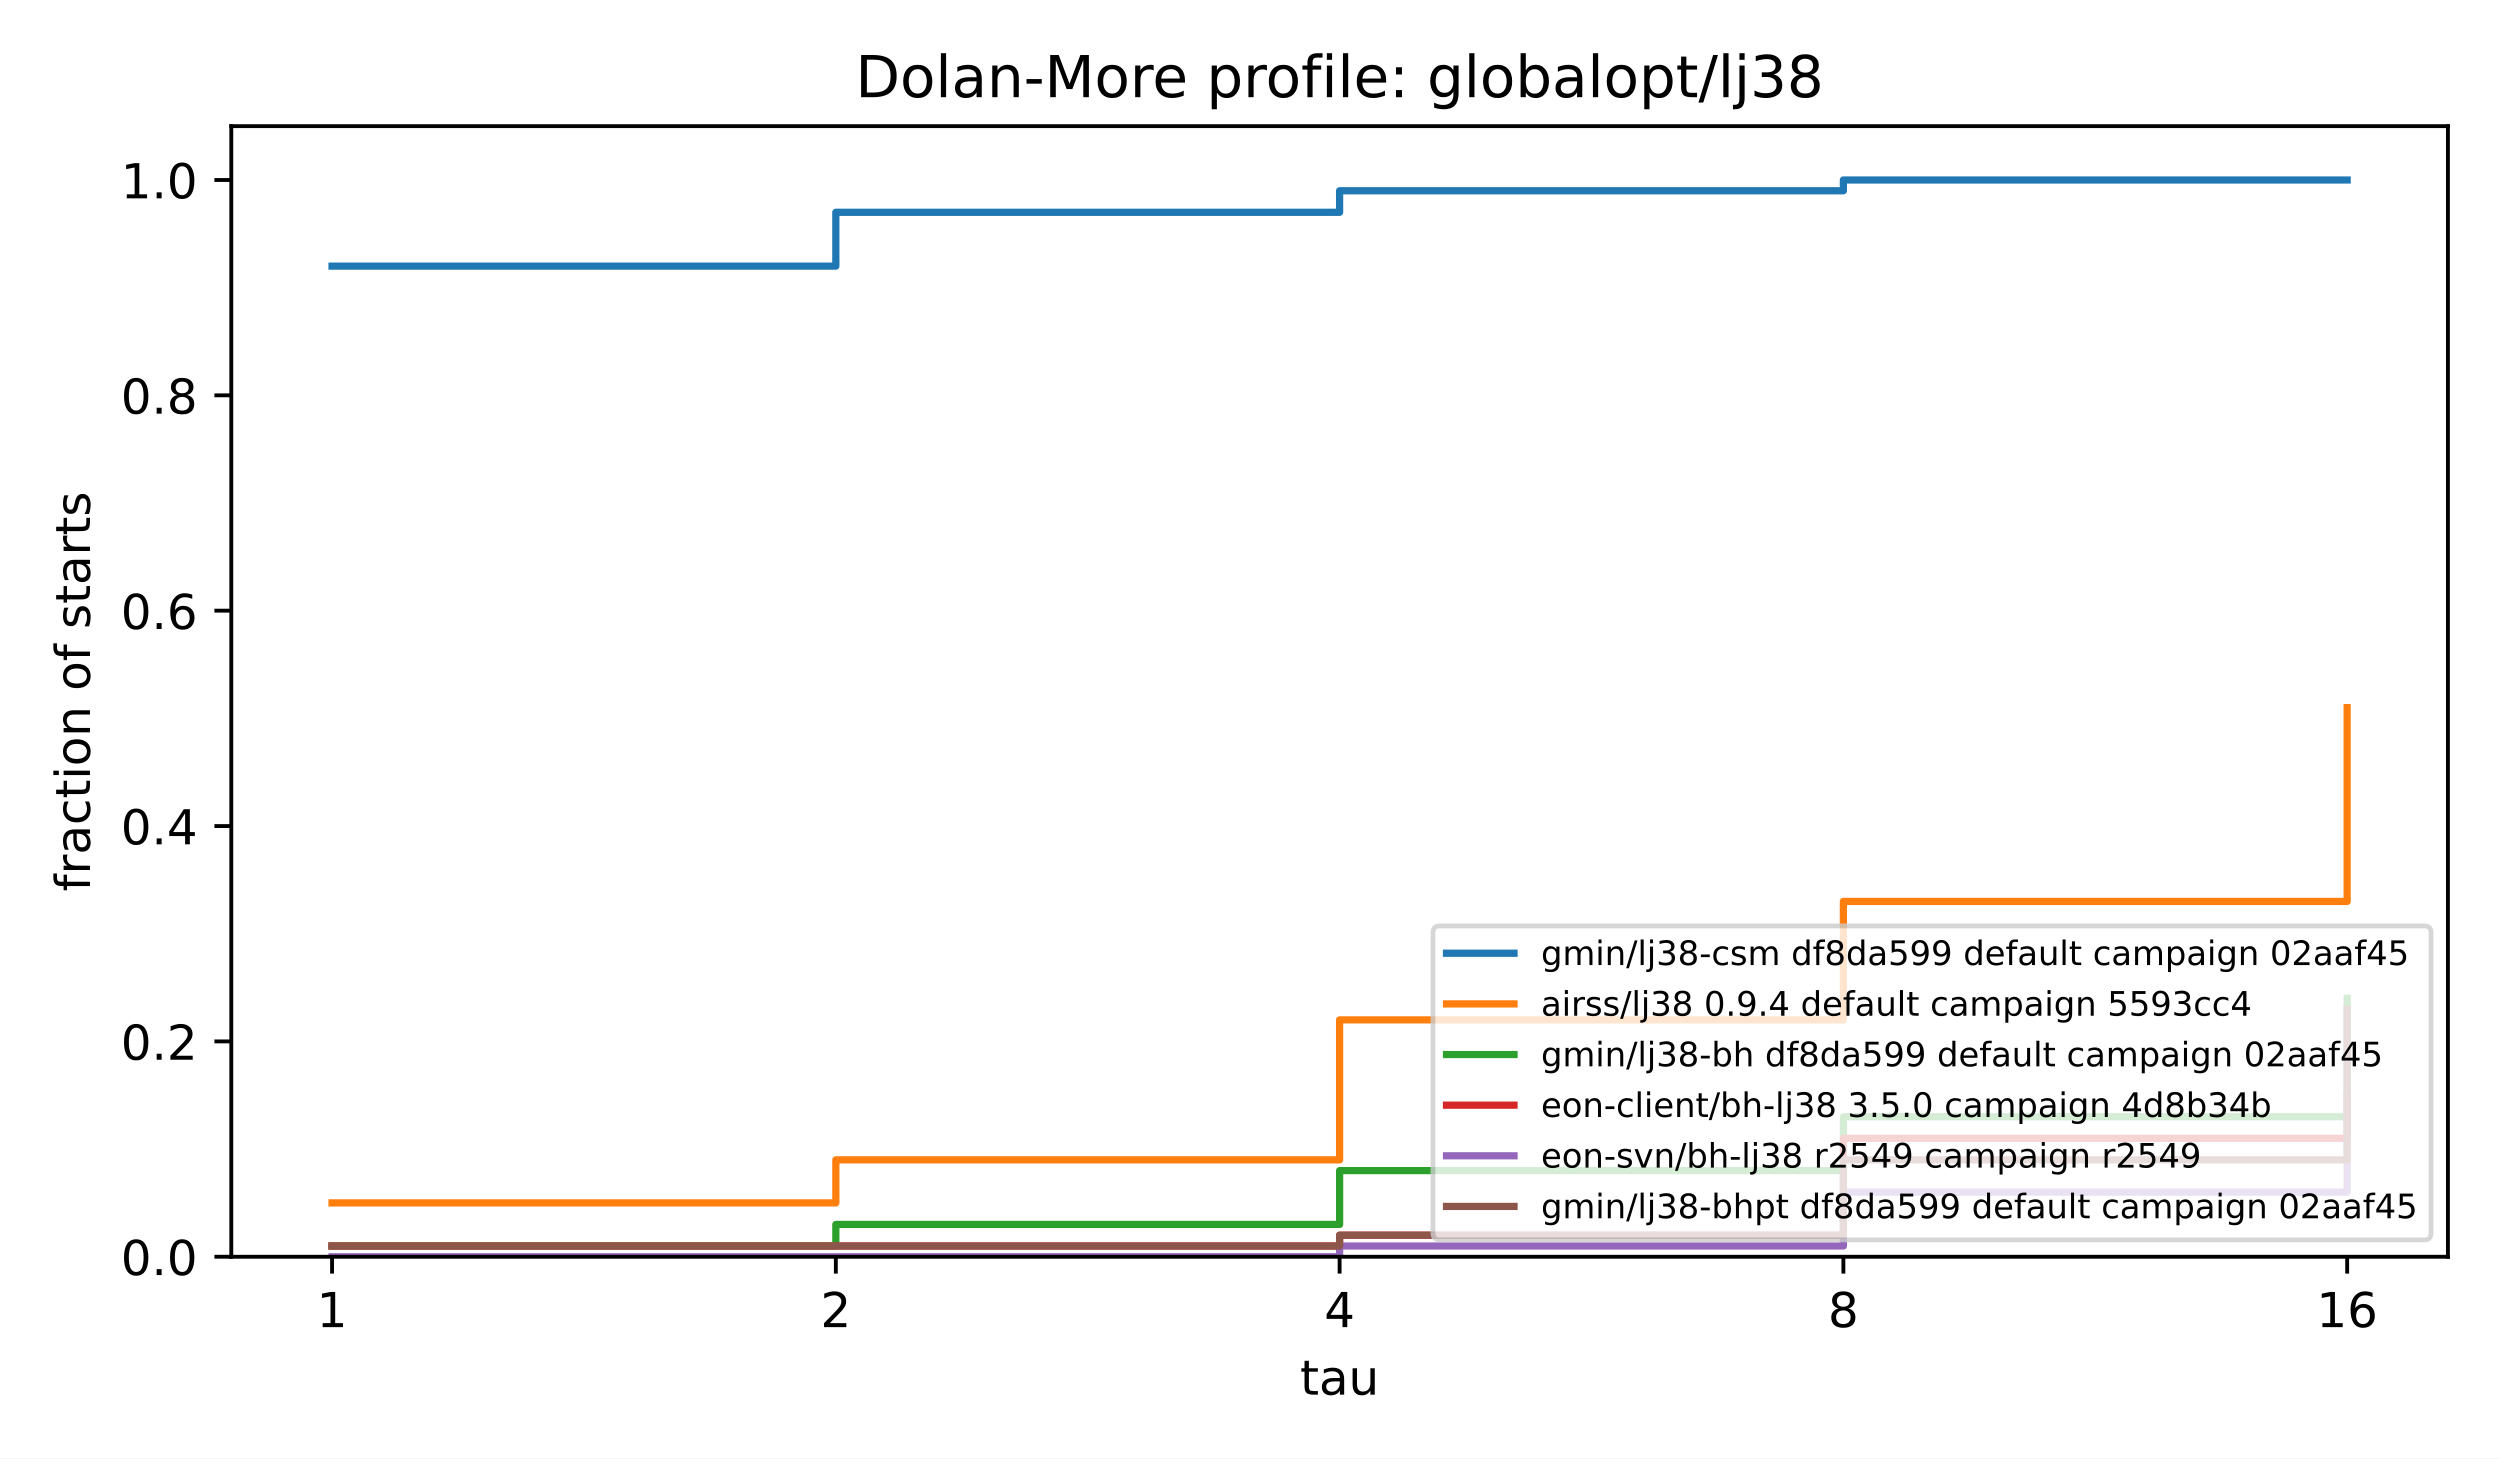
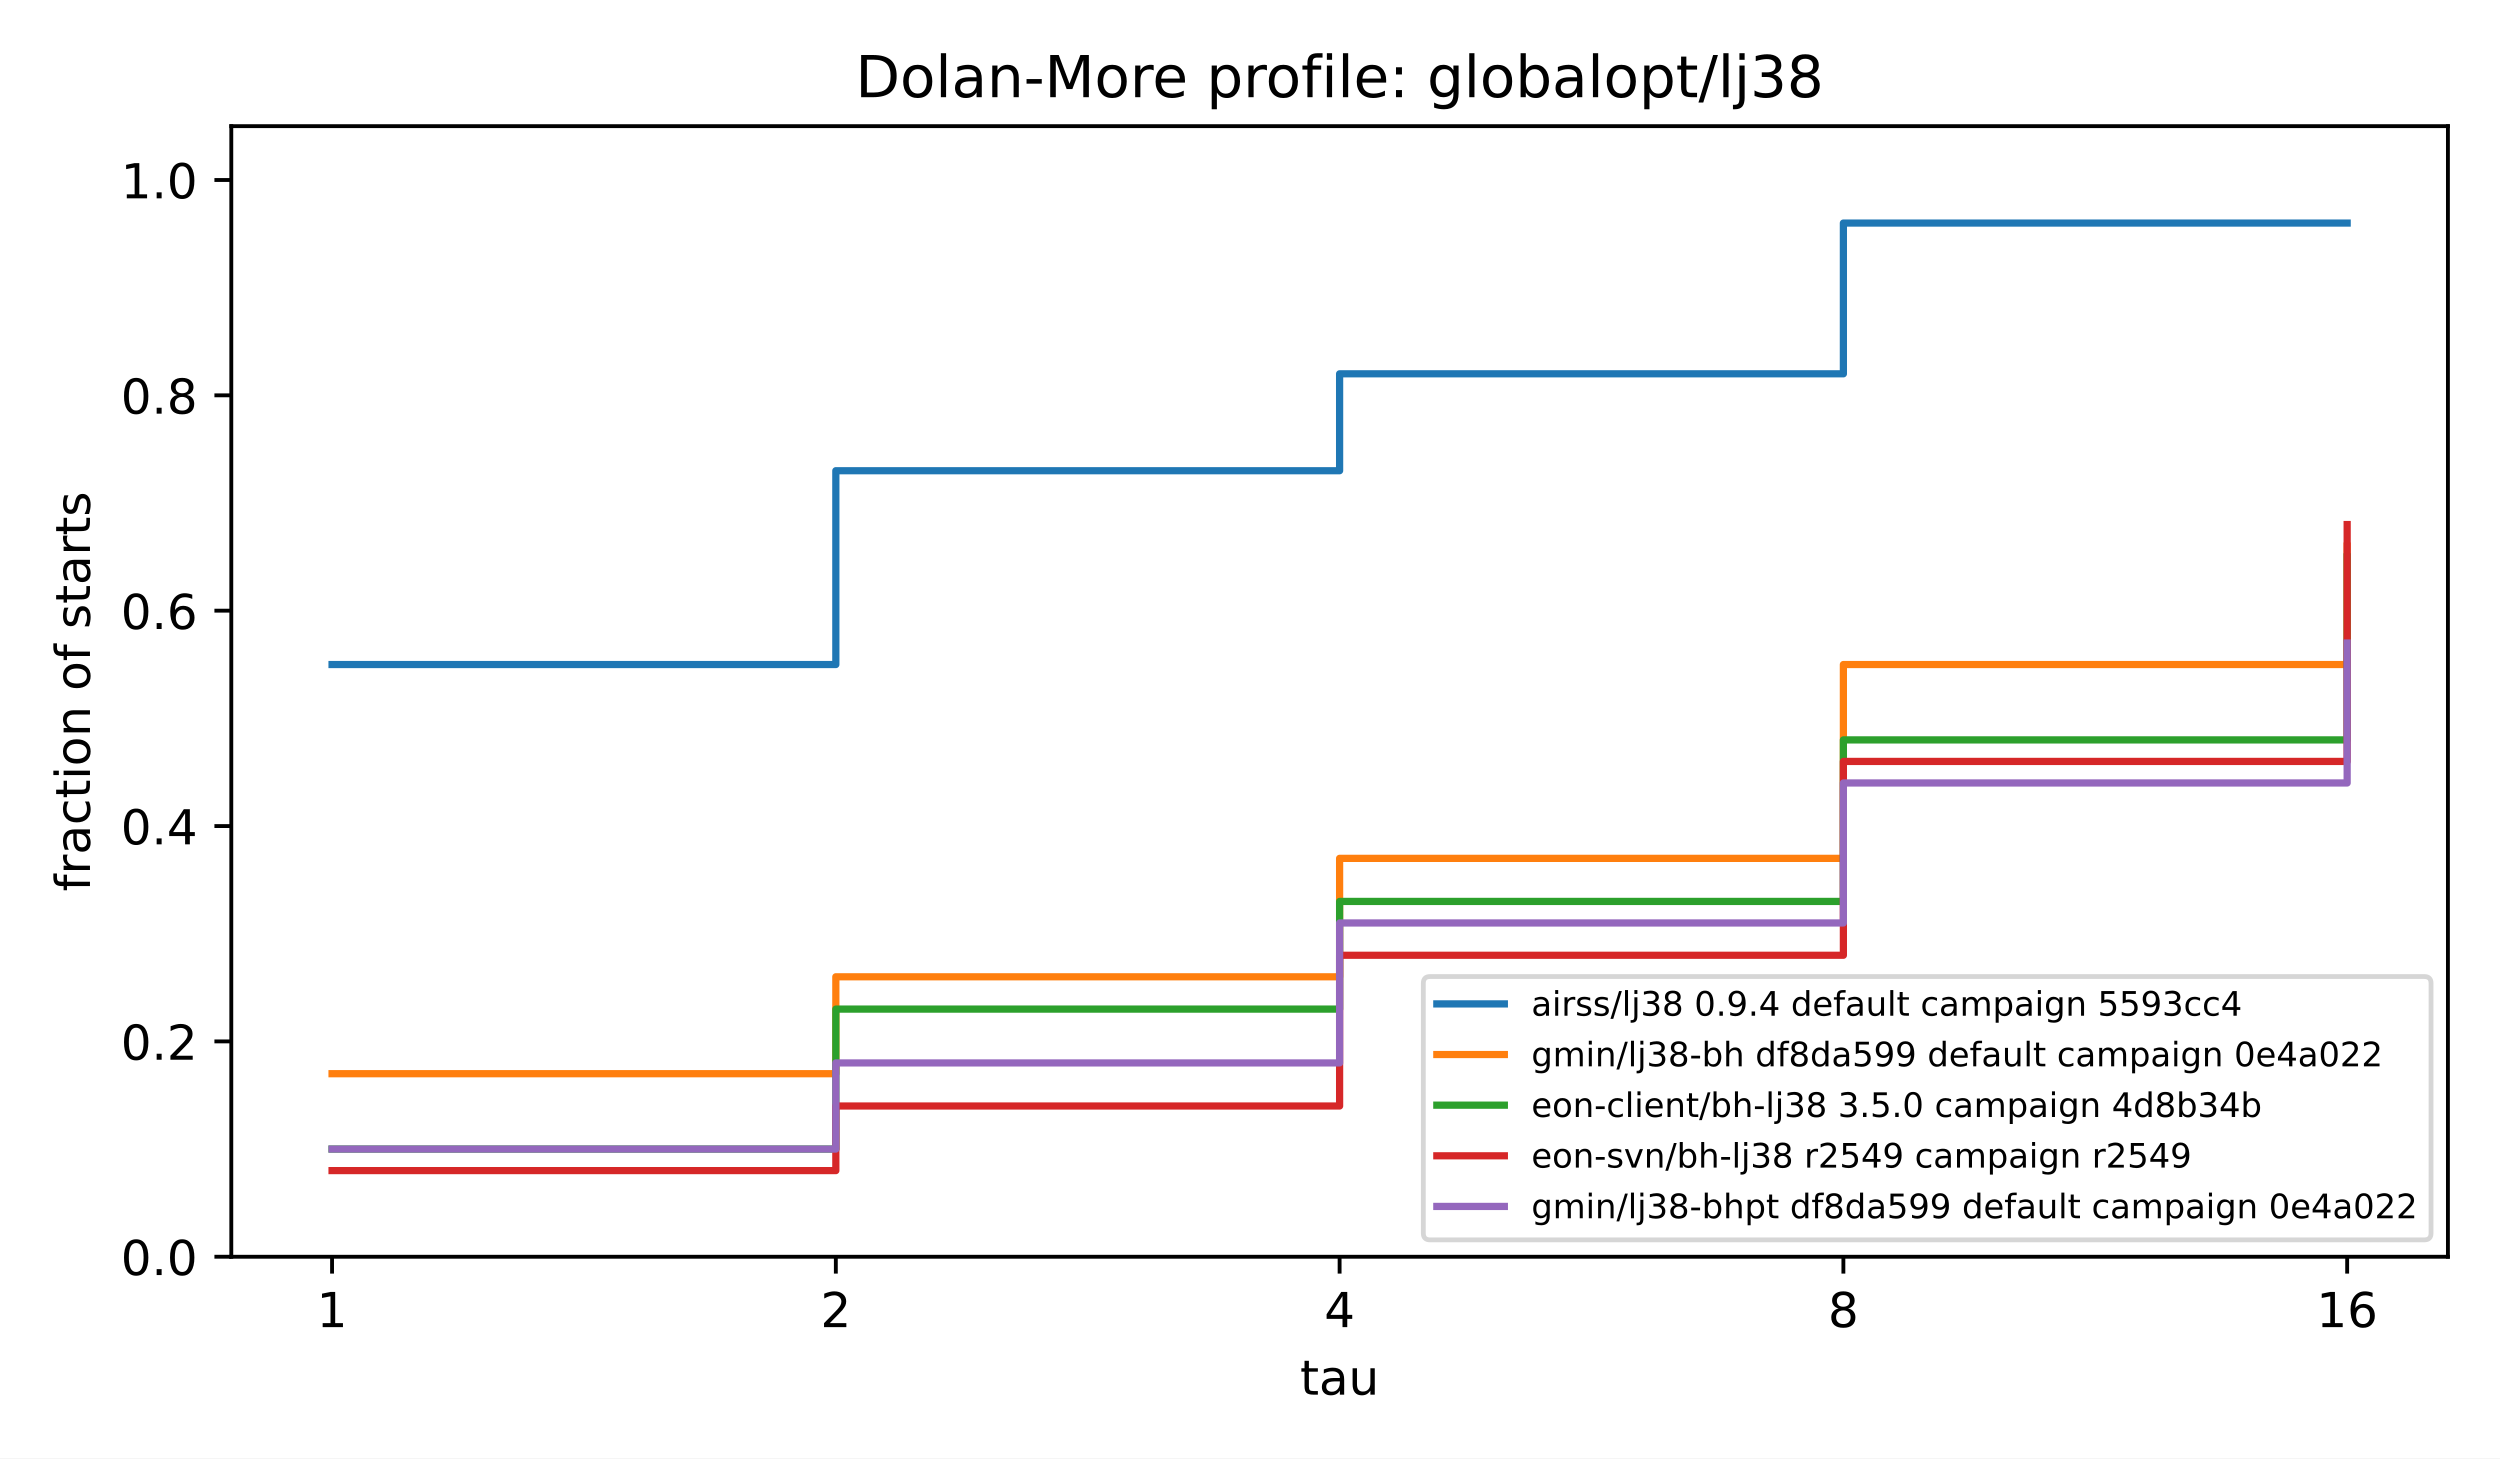
<svg xmlns="http://www.w3.org/2000/svg" xmlns:xlink="http://www.w3.org/1999/xlink" width="518.4pt" height="302.4pt" viewBox="0 0 518.4 302.4" version="1.1">
  <defs>
    <style type="text/css">*{stroke-linejoin: round; stroke-linecap: butt}</style>
  </defs>
  <g id="figure_1">
    <g id="patch_1">
      <path d="M 0 302.4  L 518.4 302.4  L 518.4 0  L 0 0  z " style="fill: #ffffff" />
    </g>
    <g id="axes_1">
      <g id="patch_2">
        <path d="M 47.962 260.6  L 507.6 260.6  L 507.6 26.16  L 47.962 26.16  z " style="fill: #ffffff" />
      </g>
      <g id="matplotlib.axis_1">
        <g id="xtick_1">
          <g id="line2d_1">
            <defs>
              <path id="m8ea4d47d77" d="M 0 0  L 0 3.5  " style="stroke: #000000; stroke-width: 0.8" />
            </defs>
            <g>
              <use xlink:href="#m8ea4d47d77" x="68.855" y="260.6" style="stroke: #000000; stroke-width: 0.8" />
            </g>
          </g>
          <g id="text_1">
            <text style="font-size: 10px; font-family: 'DejaVu Sans', 'Bitstream Vera Sans', 'Computer Modern Sans Serif', 'Lucida Grande', 'Verdana', 'Geneva', 'Lucid', 'Arial', 'Helvetica', 'Avant Garde', sans-serif; text-anchor: middle" x="68.855" y="275.198" transform="rotate(-0 68.85496 275.1977)">1</text>
          </g>
        </g>
        <g id="xtick_2">
          <g id="line2d_2">
            <g>
              <use xlink:href="#m8ea4d47d77" x="173.318" y="260.6" style="stroke: #000000; stroke-width: 0.8" />
            </g>
          </g>
          <g id="text_2">
            <text style="font-size: 10px; font-family: 'DejaVu Sans', 'Bitstream Vera Sans', 'Computer Modern Sans Serif', 'Lucida Grande', 'Verdana', 'Geneva', 'Lucid', 'Arial', 'Helvetica', 'Avant Garde', sans-serif; text-anchor: middle" x="173.318" y="275.198" transform="rotate(-0 173.3181 275.1977)">2</text>
          </g>
        </g>
        <g id="xtick_3">
          <g id="line2d_3">
            <g>
              <use xlink:href="#m8ea4d47d77" x="277.781" y="260.6" style="stroke: #000000; stroke-width: 0.8" />
            </g>
          </g>
          <g id="text_3">
            <text style="font-size: 10px; font-family: 'DejaVu Sans', 'Bitstream Vera Sans', 'Computer Modern Sans Serif', 'Lucida Grande', 'Verdana', 'Geneva', 'Lucid', 'Arial', 'Helvetica', 'Avant Garde', sans-serif; text-anchor: middle" x="277.781" y="275.198" transform="rotate(-0 277.7812 275.1977)">4</text>
          </g>
        </g>
        <g id="xtick_4">
          <g id="line2d_4">
            <g>
              <use xlink:href="#m8ea4d47d77" x="382.244" y="260.6" style="stroke: #000000; stroke-width: 0.8" />
            </g>
          </g>
          <g id="text_4">
            <text style="font-size: 10px; font-family: 'DejaVu Sans', 'Bitstream Vera Sans', 'Computer Modern Sans Serif', 'Lucida Grande', 'Verdana', 'Geneva', 'Lucid', 'Arial', 'Helvetica', 'Avant Garde', sans-serif; text-anchor: middle" x="382.244" y="275.198" transform="rotate(-0 382.2443 275.1977)">8</text>
          </g>
        </g>
        <g id="xtick_5">
          <g id="line2d_5">
            <g>
              <use xlink:href="#m8ea4d47d77" x="486.707" y="260.6" style="stroke: #000000; stroke-width: 0.8" />
            </g>
          </g>
          <g id="text_5">
            <text style="font-size: 10px; font-family: 'DejaVu Sans', 'Bitstream Vera Sans', 'Computer Modern Sans Serif', 'Lucida Grande', 'Verdana', 'Geneva', 'Lucid', 'Arial', 'Helvetica', 'Avant Garde', sans-serif; text-anchor: middle" x="486.707" y="275.198" transform="rotate(-0 486.7074 275.1977)">16</text>
          </g>
        </g>
        <g id="text_6">
          <text style="font-size: 10px; font-family: 'DejaVu Sans', 'Bitstream Vera Sans', 'Computer Modern Sans Serif', 'Lucida Grande', 'Verdana', 'Geneva', 'Lucid', 'Arial', 'Helvetica', 'Avant Garde', sans-serif; text-anchor: middle" x="277.781" y="289.198" transform="rotate(-0 277.7812 289.1977)">tau</text>
        </g>
      </g>
      <g id="matplotlib.axis_2">
        <g id="ytick_1">
          <g id="line2d_6">
            <defs>
              <path id="md659df78fa" d="M 0 0  L -3.5 0  " style="stroke: #000000; stroke-width: 0.8" />
            </defs>
            <g>
              <use xlink:href="#md659df78fa" x="47.962" y="260.6" style="stroke: #000000; stroke-width: 0.8" />
            </g>
          </g>
          <g id="text_7">
            <text style="font-size: 10px; font-family: 'DejaVu Sans', 'Bitstream Vera Sans', 'Computer Modern Sans Serif', 'Lucida Grande', 'Verdana', 'Geneva', 'Lucid', 'Arial', 'Helvetica', 'Avant Garde', sans-serif; text-anchor: end" x="40.962" y="264.399" transform="rotate(-0 40.96234 264.3988)">0.0</text>
          </g>
        </g>
        <g id="ytick_2">
          <g id="line2d_7">
            <g>
              <use xlink:href="#md659df78fa" x="47.962" y="215.945" style="stroke: #000000; stroke-width: 0.8" />
            </g>
          </g>
          <g id="text_8">
            <text style="font-size: 10px; font-family: 'DejaVu Sans', 'Bitstream Vera Sans', 'Computer Modern Sans Serif', 'Lucida Grande', 'Verdana', 'Geneva', 'Lucid', 'Arial', 'Helvetica', 'Avant Garde', sans-serif; text-anchor: end" x="40.962" y="219.744" transform="rotate(-0 40.96234 219.7436)">0.2</text>
          </g>
        </g>
        <g id="ytick_3">
          <g id="line2d_8">
            <g>
              <use xlink:href="#md659df78fa" x="47.962" y="171.29" style="stroke: #000000; stroke-width: 0.8" />
            </g>
          </g>
          <g id="text_9">
            <text style="font-size: 10px; font-family: 'DejaVu Sans', 'Bitstream Vera Sans', 'Computer Modern Sans Serif', 'Lucida Grande', 'Verdana', 'Geneva', 'Lucid', 'Arial', 'Helvetica', 'Avant Garde', sans-serif; text-anchor: end" x="40.962" y="175.088" transform="rotate(-0 40.96234 175.0884)">0.4</text>
          </g>
        </g>
        <g id="ytick_4">
          <g id="line2d_9">
            <g>
              <use xlink:href="#md659df78fa" x="47.962" y="126.634" style="stroke: #000000; stroke-width: 0.8" />
            </g>
          </g>
          <g id="text_10">
            <text style="font-size: 10px; font-family: 'DejaVu Sans', 'Bitstream Vera Sans', 'Computer Modern Sans Serif', 'Lucida Grande', 'Verdana', 'Geneva', 'Lucid', 'Arial', 'Helvetica', 'Avant Garde', sans-serif; text-anchor: end" x="40.962" y="130.433" transform="rotate(-0 40.96234 130.4331)">0.6</text>
          </g>
        </g>
        <g id="ytick_5">
          <g id="line2d_10">
            <g>
              <use xlink:href="#md659df78fa" x="47.962" y="81.979" style="stroke: #000000; stroke-width: 0.8" />
            </g>
          </g>
          <g id="text_11">
            <text style="font-size: 10px; font-family: 'DejaVu Sans', 'Bitstream Vera Sans', 'Computer Modern Sans Serif', 'Lucida Grande', 'Verdana', 'Geneva', 'Lucid', 'Arial', 'Helvetica', 'Avant Garde', sans-serif; text-anchor: end" x="40.962" y="85.778" transform="rotate(-0 40.96234 85.77788)">0.8</text>
          </g>
        </g>
        <g id="ytick_6">
          <g id="line2d_11">
            <g>
              <use xlink:href="#md659df78fa" x="47.962" y="37.324" style="stroke: #000000; stroke-width: 0.8" />
            </g>
          </g>
          <g id="text_12">
            <text style="font-size: 10px; font-family: 'DejaVu Sans', 'Bitstream Vera Sans', 'Computer Modern Sans Serif', 'Lucida Grande', 'Verdana', 'Geneva', 'Lucid', 'Arial', 'Helvetica', 'Avant Garde', sans-serif; text-anchor: end" x="40.962" y="41.123" transform="rotate(-0 40.96234 41.12264)">1.0</text>
          </g>
        </g>
        <g id="text_13">
          <text style="font-size: 10px; font-family: 'DejaVu Sans', 'Bitstream Vera Sans', 'Computer Modern Sans Serif', 'Lucida Grande', 'Verdana', 'Geneva', 'Lucid', 'Arial', 'Helvetica', 'Avant Garde', sans-serif; text-anchor: middle" x="18.657" y="143.38" transform="rotate(-90 18.65687 143.38)">fraction of starts</text>
        </g>
      </g>
      <g id="line2d_12">
-         <path d="M 68.855 55.186  L 173.318 55.186  L 173.318 44.022  L 277.781 44.022  L 277.781 39.557  L 382.244 39.557  L 382.244 37.324  L 486.707 37.324  L 486.707 37.324  " clip-path="url(#p4e380cea4b)" style="fill: none; stroke: #1f77b4; stroke-width: 1.5; stroke-linecap: square" />
+         <path d="M 68.855 137.798  L 173.318 137.798  L 173.318 97.608  L 277.781 97.608  L 277.781 77.514  L 382.244 77.514  L 382.244 46.255  L 486.707 46.255  L 486.707 46.255  " clip-path="url(#p4e380cea4b)" style="fill: none; stroke: #1f77b4; stroke-width: 1.5; stroke-linecap: square" />
      </g>
      <g id="line2d_13">
-         <path d="M 68.855 249.436  L 173.318 249.436  L 173.318 240.505  L 277.781 240.505  L 277.781 211.479  L 382.244 211.479  L 382.244 186.919  L 486.707 186.919  L 486.707 146.729  " clip-path="url(#p4e380cea4b)" style="fill: none; stroke: #ff7f0e; stroke-width: 1.5; stroke-linecap: square" />
+         <path d="M 68.855 222.643  L 173.318 222.643  L 173.318 202.548  L 277.781 202.548  L 277.781 177.988  L 382.244 177.988  L 382.244 137.798  L 486.707 137.798  L 486.707 113.238  " clip-path="url(#p4e380cea4b)" style="fill: none; stroke: #ff7f0e; stroke-width: 1.5; stroke-linecap: square" />
      </g>
      <g id="line2d_14">
-         <path d="M 68.855 258.367  L 173.318 258.367  L 173.318 253.902  L 277.781 253.902  L 277.781 242.738  L 382.244 242.738  L 382.244 231.574  L 486.707 231.574  L 486.707 207.014  " clip-path="url(#p4e380cea4b)" style="fill: none; stroke: #2ca02c; stroke-width: 1.5; stroke-linecap: square" />
+         <path d="M 68.855 238.272  L 173.318 238.272  L 173.318 209.246  L 277.781 209.246  L 277.781 186.919  L 382.244 186.919  L 382.244 153.427  L 486.707 153.427  L 486.707 115.47  " clip-path="url(#p4e380cea4b)" style="fill: none; stroke: #2ca02c; stroke-width: 1.5; stroke-linecap: square" />
      </g>
      <g id="line2d_15">
-         <path d="M 68.855 258.367  L 173.318 258.367  L 173.318 258.367  L 277.781 258.367  L 277.781 256.134  L 382.244 256.134  L 382.244 236.04  L 486.707 236.04  L 486.707 227.109  " clip-path="url(#p4e380cea4b)" style="fill: none; stroke: #d62728; stroke-width: 1.5; stroke-linecap: square" />
+         <path d="M 68.855 242.738  L 173.318 242.738  L 173.318 229.341  L 277.781 229.341  L 277.781 198.083  L 382.244 198.083  L 382.244 157.893  L 486.707 157.893  L 486.707 108.772  " clip-path="url(#p4e380cea4b)" style="fill: none; stroke: #d62728; stroke-width: 1.5; stroke-linecap: square" />
      </g>
      <g id="line2d_16">
-         <path d="M 68.855 260.6  L 173.318 260.6  L 173.318 260.6  L 277.781 260.6  L 277.781 258.367  L 382.244 258.367  L 382.244 247.203  L 486.707 247.203  L 486.707 227.109  " clip-path="url(#p4e380cea4b)" style="fill: none; stroke: #9467bd; stroke-width: 1.5; stroke-linecap: square" />
-       </g>
-       <g id="line2d_17">
-         <path d="M 68.855 258.367  L 173.318 258.367  L 173.318 258.367  L 277.781 258.367  L 277.781 256.134  L 382.244 256.134  L 382.244 240.505  L 486.707 240.505  L 486.707 209.246  " clip-path="url(#p4e380cea4b)" style="fill: none; stroke: #8c564b; stroke-width: 1.5; stroke-linecap: square" />
+         <path d="M 68.855 238.272  L 173.318 238.272  L 173.318 220.41  L 277.781 220.41  L 277.781 191.384  L 382.244 191.384  L 382.244 162.358  L 486.707 162.358  L 486.707 133.333  " clip-path="url(#p4e380cea4b)" style="fill: none; stroke: #9467bd; stroke-width: 1.5; stroke-linecap: square" />
      </g>
      <g id="patch_3">
        <path d="M 47.962 260.6  L 47.962 26.16  " style="fill: none; stroke: #000000; stroke-width: 0.8; stroke-linejoin: miter; stroke-linecap: square" />
      </g>
      <g id="patch_4">
        <path d="M 507.6 260.6  L 507.6 26.16  " style="fill: none; stroke: #000000; stroke-width: 0.8; stroke-linejoin: miter; stroke-linecap: square" />
      </g>
      <g id="patch_5">
        <path d="M 47.962 260.6  L 507.6 260.6  " style="fill: none; stroke: #000000; stroke-width: 0.8; stroke-linejoin: miter; stroke-linecap: square" />
      </g>
      <g id="patch_6">
        <path d="M 47.962 26.16  L 507.6 26.16  " style="fill: none; stroke: #000000; stroke-width: 0.8; stroke-linejoin: miter; stroke-linecap: square" />
      </g>
      <g id="text_14">
        <text style="font-size: 12px; font-family: 'DejaVu Sans', 'Bitstream Vera Sans', 'Computer Modern Sans Serif', 'Lucida Grande', 'Verdana', 'Geneva', 'Lucid', 'Arial', 'Helvetica', 'Avant Garde', sans-serif; text-anchor: middle" x="277.781" y="20.16" transform="rotate(-0 277.7812 20.16)">Dolan-More profile: globalopt/lj38</text>
      </g>
      <g id="legend_1">
        <g id="patch_7">
-           <path d="M 298.548 257.1  L 502.7 257.1  Q 504.1 257.1 504.1 255.7  L 504.1 193.397  Q 504.1 191.997 502.7 191.997  L 298.548 191.997  Q 297.148 191.997 297.148 193.397  L 297.148 255.7  Q 297.148 257.1 298.548 257.1  z " style="fill: #ffffff; opacity: 0.8; stroke: #cccccc; stroke-linejoin: miter" />
+           <path d="M 296.541 257.1  L 502.7 257.1  Q 504.1 257.1 504.1 255.7  L 504.1 203.897  Q 504.1 202.497 502.7 202.497  L 296.541 202.497  Q 295.141 202.497 295.141 203.897  L 295.141 255.7  Q 295.141 257.1 296.541 257.1  z " style="fill: #ffffff; opacity: 0.8; stroke: #cccccc; stroke-linejoin: miter" />
+         </g>
+         <g id="line2d_17">
+           <path d="M 297.941 208.166  L 304.941 208.166  L 304.941 208.166  L 311.941 208.166  L 311.941 208.166  " style="fill: none; stroke: #1f77b4; stroke-width: 1.5; stroke-linecap: square" />
+         </g>
+         <g id="text_15">
+           <text style="font-size: 7px; font-family: 'DejaVu Sans', 'Bitstream Vera Sans', 'Computer Modern Sans Serif', 'Lucida Grande', 'Verdana', 'Geneva', 'Lucid', 'Arial', 'Helvetica', 'Avant Garde', sans-serif; text-anchor: start" x="317.541" y="210.616" transform="rotate(-0 317.5412 210.6162)">airss/lj38 0.9.4 default campaign 5593cc4</text>
        </g>
        <g id="line2d_18">
-           <path d="M 299.948 197.666  L 306.948 197.666  L 306.948 197.666  L 313.948 197.666  L 313.948 197.666  " style="fill: none; stroke: #1f77b4; stroke-width: 1.5; stroke-linecap: square" />
-         </g>
-         <g id="text_15">
-           <text style="font-size: 7px; font-family: 'DejaVu Sans', 'Bitstream Vera Sans', 'Computer Modern Sans Serif', 'Lucida Grande', 'Verdana', 'Geneva', 'Lucid', 'Arial', 'Helvetica', 'Avant Garde', sans-serif; text-anchor: start" x="319.548" y="200.116" transform="rotate(-0 319.5483 200.1156)">gmin/lj38-csm df8da599 default campaign 02aaf45</text>
+           <path d="M 297.941 218.667  L 304.941 218.667  L 304.941 218.667  L 311.941 218.667  L 311.941 218.667  " style="fill: none; stroke: #ff7f0e; stroke-width: 1.5; stroke-linecap: square" />
+         </g>
+         <g id="text_16">
+           <text style="font-size: 7px; font-family: 'DejaVu Sans', 'Bitstream Vera Sans', 'Computer Modern Sans Serif', 'Lucida Grande', 'Verdana', 'Geneva', 'Lucid', 'Arial', 'Helvetica', 'Avant Garde', sans-serif; text-anchor: start" x="317.541" y="221.117" transform="rotate(-0 317.5412 221.1167)">gmin/lj38-bh df8da599 default campaign 0e4a022</text>
        </g>
        <g id="line2d_19">
-           <path d="M 299.948 208.166  L 306.948 208.166  L 306.948 208.166  L 313.948 208.166  L 313.948 208.166  " style="fill: none; stroke: #ff7f0e; stroke-width: 1.5; stroke-linecap: square" />
-         </g>
-         <g id="text_16">
-           <text style="font-size: 7px; font-family: 'DejaVu Sans', 'Bitstream Vera Sans', 'Computer Modern Sans Serif', 'Lucida Grande', 'Verdana', 'Geneva', 'Lucid', 'Arial', 'Helvetica', 'Avant Garde', sans-serif; text-anchor: start" x="319.548" y="210.616" transform="rotate(-0 319.5483 210.6162)">airss/lj38 0.9.4 default campaign 5593cc4</text>
+           <path d="M 297.941 229.167  L 304.941 229.167  L 304.941 229.167  L 311.941 229.167  L 311.941 229.167  " style="fill: none; stroke: #2ca02c; stroke-width: 1.5; stroke-linecap: square" />
+         </g>
+         <g id="text_17">
+           <text style="font-size: 7px; font-family: 'DejaVu Sans', 'Bitstream Vera Sans', 'Computer Modern Sans Serif', 'Lucida Grande', 'Verdana', 'Geneva', 'Lucid', 'Arial', 'Helvetica', 'Avant Garde', sans-serif; text-anchor: start" x="317.541" y="231.617" transform="rotate(-0 317.5412 231.6173)">eon-client/bh-lj38 3.5.0 campaign 4d8b34b</text>
        </g>
        <g id="line2d_20">
-           <path d="M 299.948 218.667  L 306.948 218.667  L 306.948 218.667  L 313.948 218.667  L 313.948 218.667  " style="fill: none; stroke: #2ca02c; stroke-width: 1.5; stroke-linecap: square" />
-         </g>
-         <g id="text_17">
-           <text style="font-size: 7px; font-family: 'DejaVu Sans', 'Bitstream Vera Sans', 'Computer Modern Sans Serif', 'Lucida Grande', 'Verdana', 'Geneva', 'Lucid', 'Arial', 'Helvetica', 'Avant Garde', sans-serif; text-anchor: start" x="319.548" y="221.117" transform="rotate(-0 319.5483 221.1167)">gmin/lj38-bh df8da599 default campaign 02aaf45</text>
+           <path d="M 297.941 239.668  L 304.941 239.668  L 304.941 239.668  L 311.941 239.668  L 311.941 239.668  " style="fill: none; stroke: #d62728; stroke-width: 1.5; stroke-linecap: square" />
+         </g>
+         <g id="text_18">
+           <text style="font-size: 7px; font-family: 'DejaVu Sans', 'Bitstream Vera Sans', 'Computer Modern Sans Serif', 'Lucida Grande', 'Verdana', 'Geneva', 'Lucid', 'Arial', 'Helvetica', 'Avant Garde', sans-serif; text-anchor: start" x="317.541" y="242.118" transform="rotate(-0 317.5412 242.1178)">eon-svn/bh-lj38 r2549 campaign r2549</text>
        </g>
        <g id="line2d_21">
-           <path d="M 299.948 229.167  L 306.948 229.167  L 306.948 229.167  L 313.948 229.167  L 313.948 229.167  " style="fill: none; stroke: #d62728; stroke-width: 1.5; stroke-linecap: square" />
-         </g>
-         <g id="text_18">
-           <text style="font-size: 7px; font-family: 'DejaVu Sans', 'Bitstream Vera Sans', 'Computer Modern Sans Serif', 'Lucida Grande', 'Verdana', 'Geneva', 'Lucid', 'Arial', 'Helvetica', 'Avant Garde', sans-serif; text-anchor: start" x="319.548" y="231.617" transform="rotate(-0 319.5483 231.6173)">eon-client/bh-lj38 3.5.0 campaign 4d8b34b</text>
-         </g>
-         <g id="line2d_22">
-           <path d="M 299.948 239.668  L 306.948 239.668  L 306.948 239.668  L 313.948 239.668  L 313.948 239.668  " style="fill: none; stroke: #9467bd; stroke-width: 1.5; stroke-linecap: square" />
+           <path d="M 297.941 250.168  L 304.941 250.168  L 304.941 250.168  L 311.941 250.168  L 311.941 250.168  " style="fill: none; stroke: #9467bd; stroke-width: 1.5; stroke-linecap: square" />
        </g>
        <g id="text_19">
-           <text style="font-size: 7px; font-family: 'DejaVu Sans', 'Bitstream Vera Sans', 'Computer Modern Sans Serif', 'Lucida Grande', 'Verdana', 'Geneva', 'Lucid', 'Arial', 'Helvetica', 'Avant Garde', sans-serif; text-anchor: start" x="319.548" y="242.118" transform="rotate(-0 319.5483 242.1178)">eon-svn/bh-lj38 r2549 campaign r2549</text>
-         </g>
-         <g id="line2d_23">
-           <path d="M 299.948 250.168  L 306.948 250.168  L 306.948 250.168  L 313.948 250.168  L 313.948 250.168  " style="fill: none; stroke: #8c564b; stroke-width: 1.5; stroke-linecap: square" />
-         </g>
-         <g id="text_20">
-           <text style="font-size: 7px; font-family: 'DejaVu Sans', 'Bitstream Vera Sans', 'Computer Modern Sans Serif', 'Lucida Grande', 'Verdana', 'Geneva', 'Lucid', 'Arial', 'Helvetica', 'Avant Garde', sans-serif; text-anchor: start" x="319.548" y="252.618" transform="rotate(-0 319.5483 252.6184)">gmin/lj38-bhpt df8da599 default campaign 02aaf45</text>
+           <text style="font-size: 7px; font-family: 'DejaVu Sans', 'Bitstream Vera Sans', 'Computer Modern Sans Serif', 'Lucida Grande', 'Verdana', 'Geneva', 'Lucid', 'Arial', 'Helvetica', 'Avant Garde', sans-serif; text-anchor: start" x="317.541" y="252.618" transform="rotate(-0 317.5412 252.6184)">gmin/lj38-bhpt df8da599 default campaign 0e4a022</text>
        </g>
      </g>
    </g>
  </g>
  <defs>
    <clipPath id="p4e380cea4b">
      <rect x="47.962" y="26.16" width="459.638" height="234.44" />
    </clipPath>
  </defs>
</svg>
